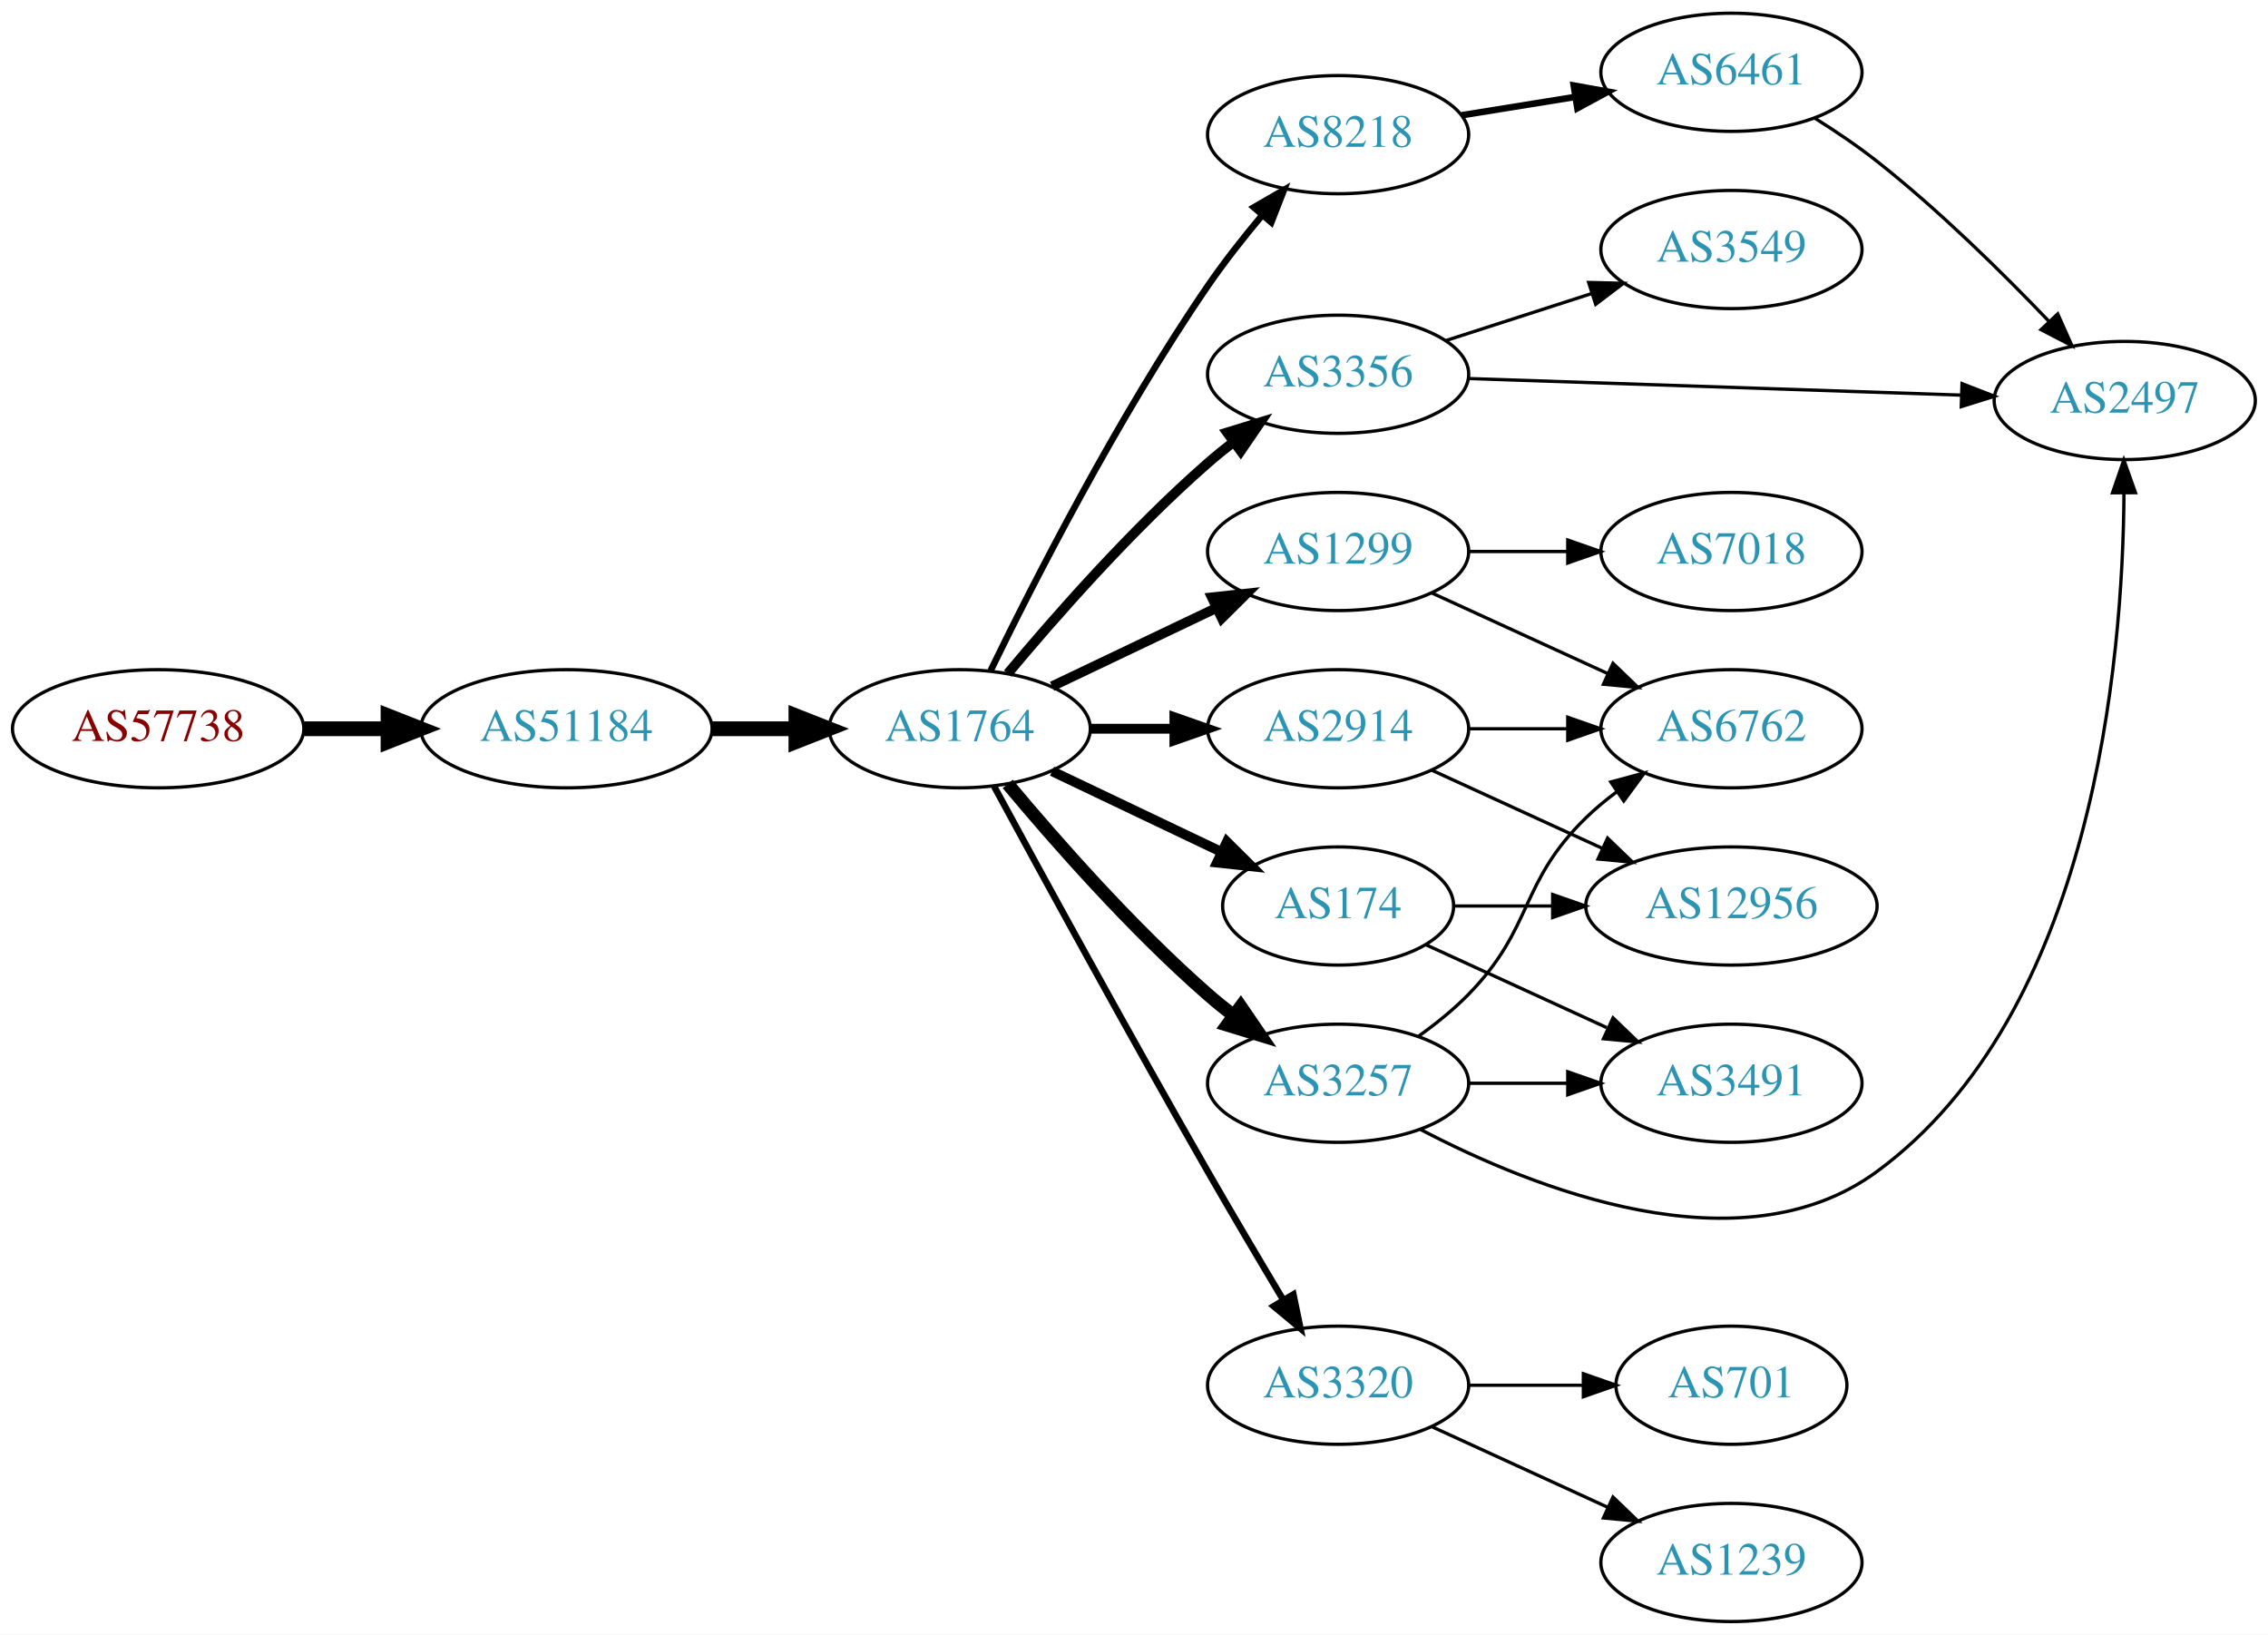
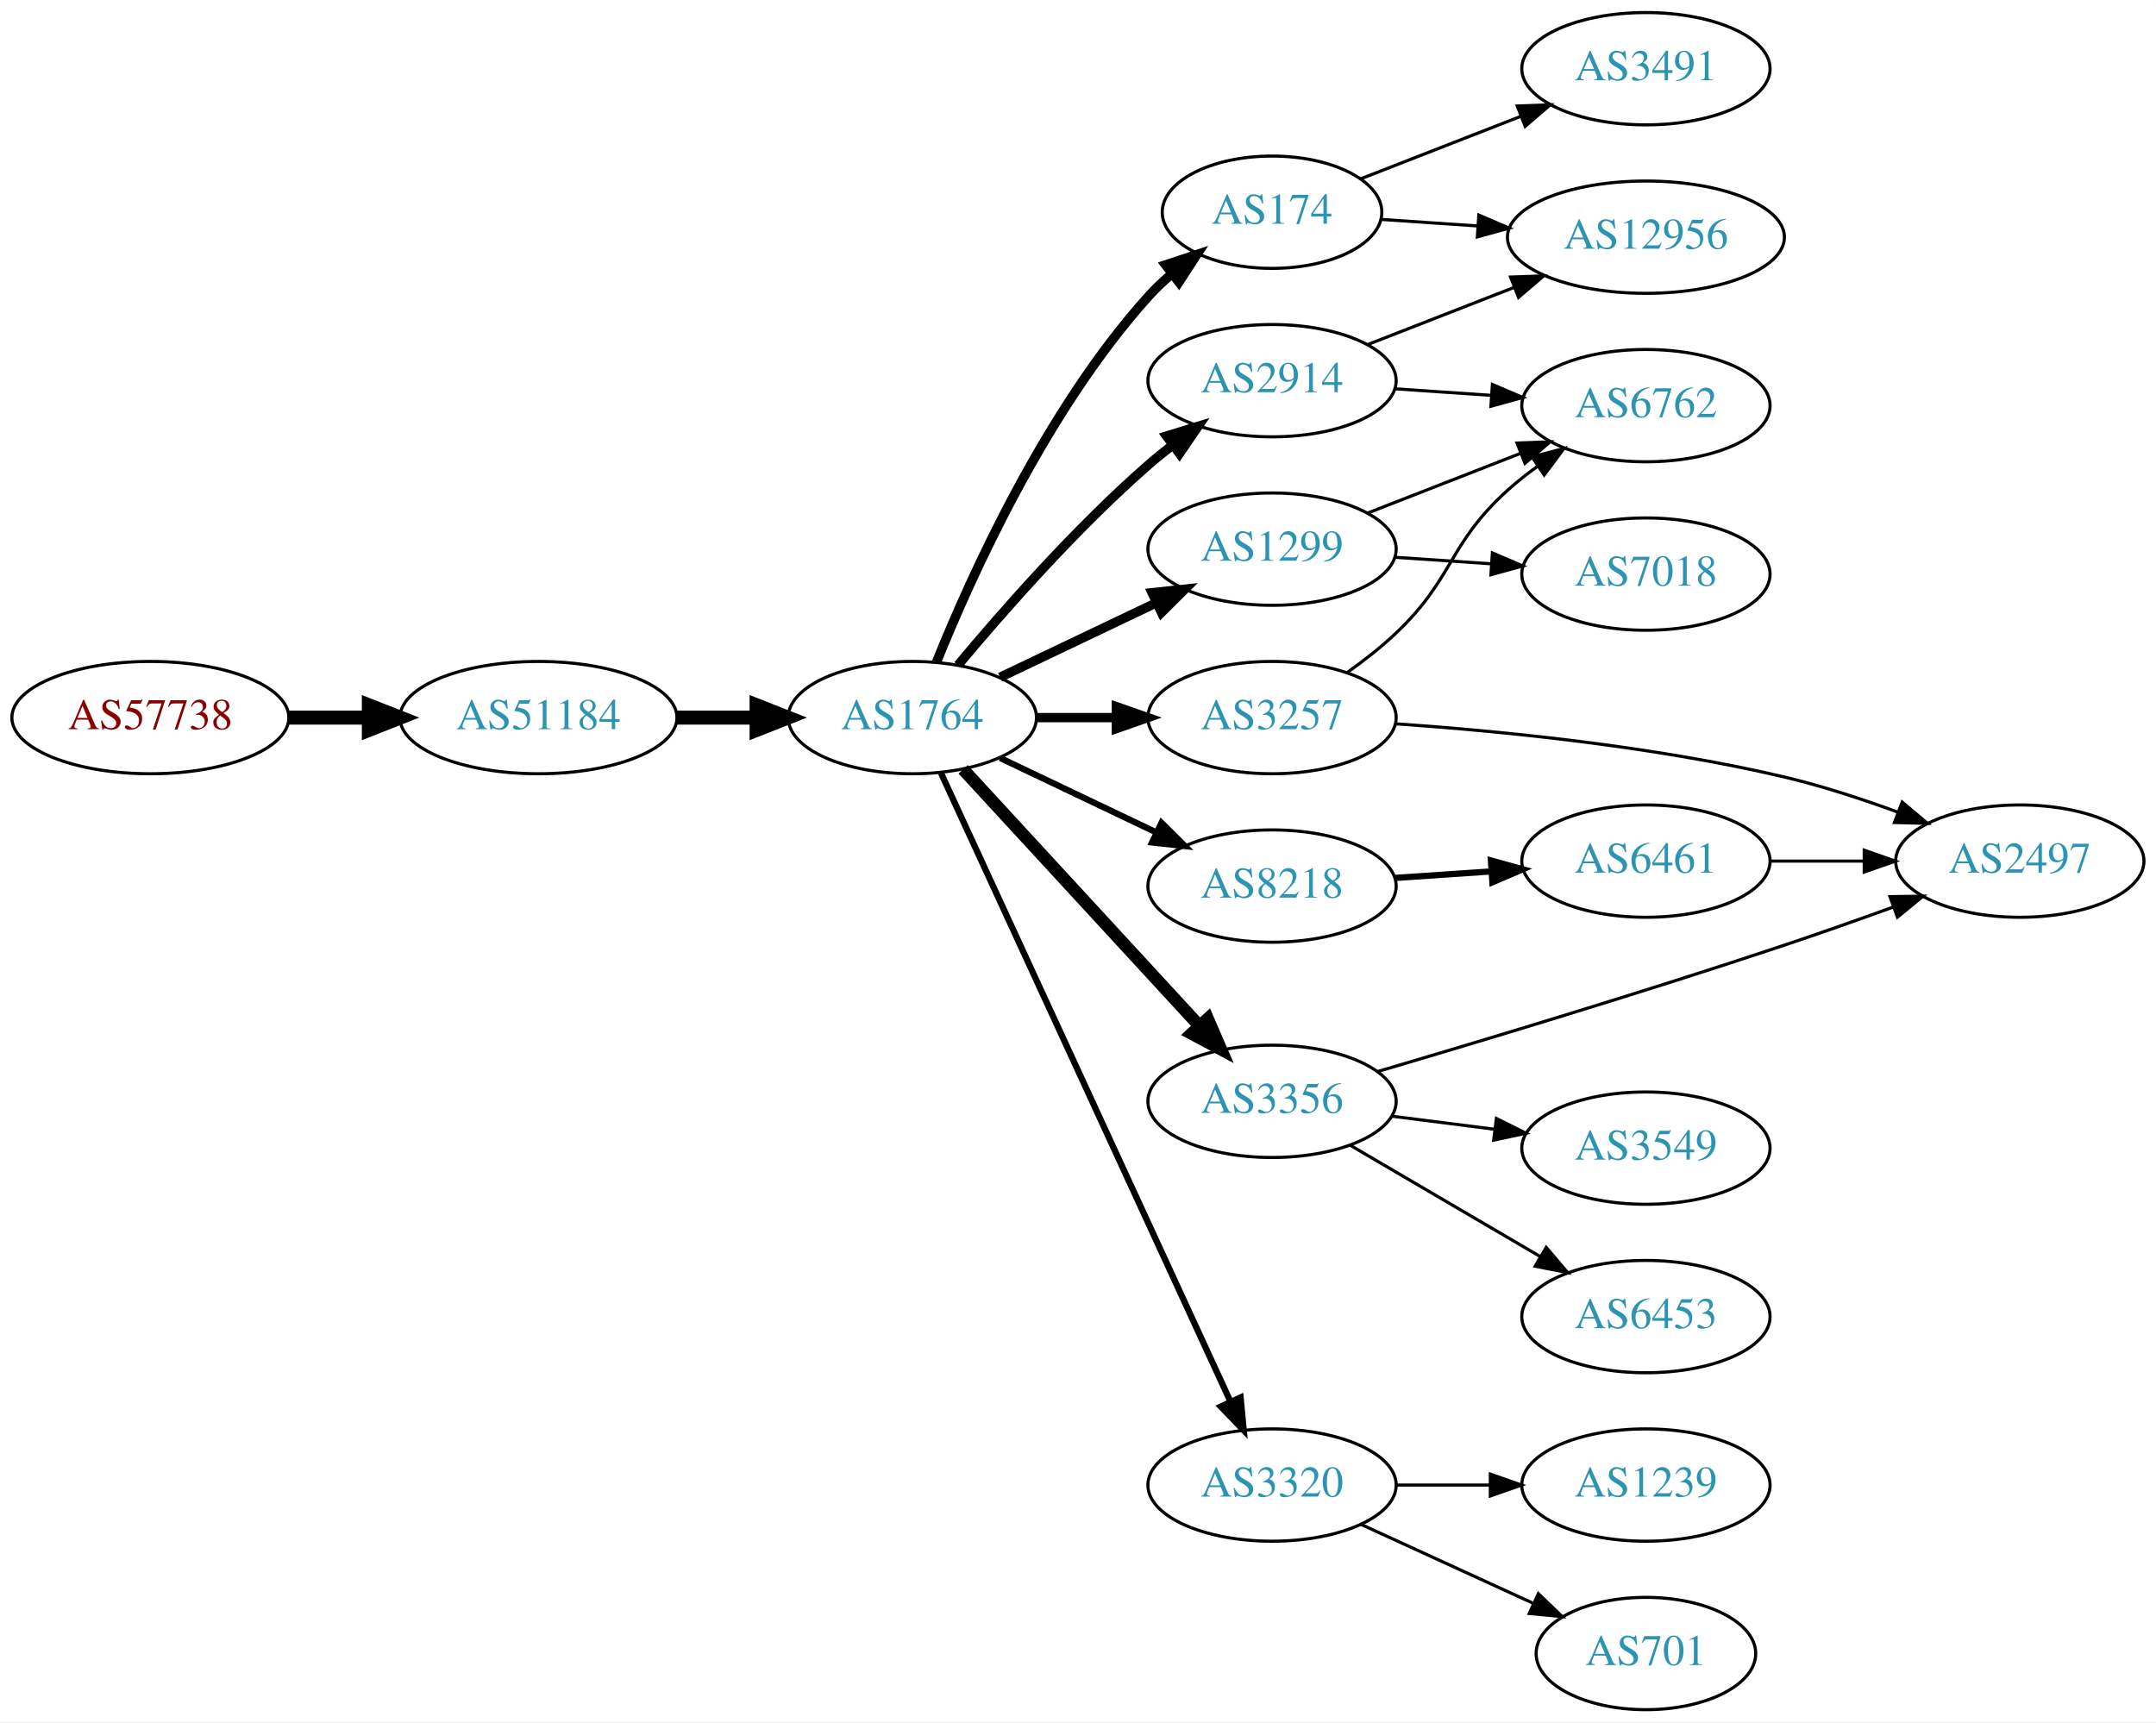
- <svg xmlns="http://www.w3.org/2000/svg" xmlns:xlink="http://www.w3.org/1999/xlink" width="691pt" height="498pt" viewBox="0.00 0.00 691.06 498.00">
-   <g id="graph0" class="graph" transform="scale(1 1) rotate(0) translate(4 494)">
-     <polygon fill="white" stroke="none" points="-4,4 -4,-494 687.055,-494 687.055,4 -4,4" />
+ <svg xmlns="http://www.w3.org/2000/svg" xmlns:xlink="http://www.w3.org/1999/xlink" width="691pt" height="552pt" viewBox="0.00 0.00 691.06 552.00">
+   <g id="graph0" class="graph" transform="scale(1 1) rotate(0) translate(4 548)">
+     <polygon fill="white" stroke="none" points="-4,4 -4,-548 687.055,-548 687.055,4 -4,4" />
    <g id="node1" class="node">
      <g id="a_node1">
        <a xlink:href="/asn/57738" xlink:title="AS57738 ~ Fonira Telekom GmbH [AT]">
-           <ellipse fill="#ffffff" stroke="black" cx="44.196" cy="-272" rx="44.393" ry="18" />
-           <text text-anchor="middle" x="44.196" y="-268.3" font-family="Times,serif" font-size="14.00" fill="#880000">AS57738</text>
+           <ellipse fill="#ffffff" stroke="black" cx="44.196" cy="-318" rx="44.393" ry="18" />
+           <text text-anchor="middle" x="44.196" y="-314.3" font-family="Times,serif" font-size="14.00" fill="#880000">AS57738</text>
        </a>
      </g>
    </g>
    <g id="node2" class="node">
      <g id="a_node2">
        <a xlink:href="/asn/51184" xlink:title="AS51184 ~ Fonira Telekom GmbH [AT]">
-           <ellipse fill="#ffffff" stroke="black" cx="168.588" cy="-272" rx="44.393" ry="18" />
-           <text text-anchor="middle" x="168.588" y="-268.3" font-family="Times,serif" font-size="14.00" fill="#2c94b3">AS51184</text>
+           <ellipse fill="#ffffff" stroke="black" cx="168.588" cy="-318" rx="44.393" ry="18" />
+           <text text-anchor="middle" x="168.588" y="-314.3" font-family="Times,serif" font-size="14.00" fill="#2c94b3">AS51184</text>
        </a>
      </g>
    </g>
    <g id="edge1" class="edge">
-       <path fill="none" stroke="black" stroke-width="4.5" d="M88.692,-272C96.898,-272 105.569,-272 114.041,-272" />
-       <polygon fill="black" stroke="black" stroke-width="4.5" points="114.233,-275.938 124.233,-272 114.233,-268.063 114.233,-275.938" />
+       <path fill="none" stroke="black" stroke-width="4.5" d="M88.692,-318C96.898,-318 105.569,-318 114.041,-318" />
+       <polygon fill="black" stroke="black" stroke-width="4.5" points="114.233,-321.938 124.233,-318 114.233,-314.063 114.233,-321.938" />
    </g>
    <g id="node3" class="node">
      <g id="a_node3">
        <a xlink:href="/asn/1764" xlink:title="AS1764 ~ NEXTLAYER-AS [AT]">
-           <ellipse fill="#ffffff" stroke="black" cx="288.431" cy="-272" rx="39.794" ry="18" />
-           <text text-anchor="middle" x="288.431" y="-268.3" font-family="Times,serif" font-size="14.00" fill="#2c94b3">AS1764</text>
+           <ellipse fill="#ffffff" stroke="black" cx="288.431" cy="-318" rx="39.794" ry="18" />
+           <text text-anchor="middle" x="288.431" y="-314.3" font-family="Times,serif" font-size="14.00" fill="#2c94b3">AS1764</text>
        </a>
      </g>
    </g>
    <g id="edge2" class="edge">
-       <path fill="none" stroke="black" stroke-width="4.5" d="M212.799,-272C221.112,-272 229.875,-272 238.357,-272" />
-       <polygon fill="black" stroke="black" stroke-width="4.5" points="238.516,-275.938 248.516,-272 238.516,-268.063 238.516,-275.938" />
+       <path fill="none" stroke="black" stroke-width="4.5" d="M212.799,-318C221.112,-318 229.875,-318 238.357,-318" />
+       <polygon fill="black" stroke="black" stroke-width="4.5" points="238.516,-321.938 248.516,-318 238.516,-314.063 238.516,-321.938" />
    </g>
    <g id="node4" class="node">
      <g id="a_node4">
-         <a xlink:href="/asn/3257" xlink:title="AS3257 ~ GTT [DE]">
-           <ellipse fill="#ffffff" stroke="black" cx="403.724" cy="-164" rx="39.794" ry="18" />
-           <text text-anchor="middle" x="403.724" y="-160.3" font-family="Times,serif" font-size="14.00" fill="#2c94b3">AS3257</text>
+         <a xlink:href="/asn/174" xlink:title="AS174 ~ Cogent Communications [US]">
+           <ellipse fill="#ffffff" stroke="black" cx="403.724" cy="-480" rx="35.194" ry="18" />
+           <text text-anchor="middle" x="403.724" y="-476.3" font-family="Times,serif" font-size="14.00" fill="#2c94b3">AS174</text>
        </a>
      </g>
    </g>
    <g id="edge3" class="edge">
-       <path fill="none" stroke="black" stroke-width="4" d="M303.061,-255.183C317.343,-238.071 340.89,-211.255 364.077,-191 366.543,-188.846 369.182,-186.706 371.879,-184.628" />
-       <polygon fill="black" stroke="black" stroke-width="4" points="374.052,-187.375 380.033,-178.63 369.904,-181.736 374.052,-187.375" />
+       <path fill="none" stroke="black" stroke-width="3" d="M296.179,-335.787C307.23,-363.243 331.283,-416.578 364.077,-453 366.393,-455.572 368.998,-458.03 371.733,-460.343" />
+       <polygon fill="black" stroke="black" stroke-width="3" points="369.599,-463.117 379.656,-466.448 373.871,-457.572 369.599,-463.117" />
    </g>
    <g id="node5" class="node">
      <g id="a_node5">
-         <a xlink:href="/asn/3356" xlink:title="AS3356 ~ Level 3 Parent, LLC [US]">
-           <ellipse fill="#ffffff" stroke="black" cx="403.724" cy="-380" rx="39.794" ry="18" />
-           <text text-anchor="middle" x="403.724" y="-376.3" font-family="Times,serif" font-size="14.00" fill="#2c94b3">AS3356</text>
+         <a xlink:href="/asn/1299" xlink:title="AS1299 ~ Telia Carrier [EU]">
+           <ellipse fill="#ffffff" stroke="black" cx="403.724" cy="-372" rx="39.794" ry="18" />
+           <text text-anchor="middle" x="403.724" y="-368.3" font-family="Times,serif" font-size="14.00" fill="#2c94b3">AS1299</text>
        </a>
      </g>
    </g>
    <g id="edge4" class="edge">
-       <path fill="none" stroke="black" stroke-width="3" d="M303.061,-288.817C317.343,-305.929 340.89,-332.745 364.077,-353 366.543,-355.154 369.182,-357.294 371.879,-359.372" />
-       <polygon fill="black" stroke="black" stroke-width="3" points="369.904,-362.264 380.033,-365.37 374.052,-356.625 369.904,-362.264" />
+       <path fill="none" stroke="black" stroke-width="3" d="M316.567,-330.934C331.561,-338.081 350.382,-347.052 366.605,-354.785" />
+       <polygon fill="black" stroke="black" stroke-width="3" points="365.276,-358.028 375.809,-359.171 368.288,-351.709 365.276,-358.028" />
    </g>
    <g id="node6" class="node">
      <g id="a_node6">
        <a xlink:href="/asn/8218" xlink:title="AS8218 ~ legacy Neotelecoms [FR]">
-           <ellipse fill="#ffffff" stroke="black" cx="403.724" cy="-453" rx="39.794" ry="18" />
-           <text text-anchor="middle" x="403.724" y="-449.3" font-family="Times,serif" font-size="14.00" fill="#2c94b3">AS8218</text>
+           <ellipse fill="#ffffff" stroke="black" cx="403.724" cy="-264" rx="39.794" ry="18" />
+           <text text-anchor="middle" x="403.724" y="-260.3" font-family="Times,serif" font-size="14.00" fill="#2c94b3">AS8218</text>
        </a>
      </g>
    </g>
    <g id="edge5" class="edge">
-       <path fill="none" stroke="black" stroke-width="2" d="M297.83,-289.684C310.679,-316.103 336.629,-367.044 364.077,-407 368.977,-414.133 374.761,-421.474 380.34,-428.14" />
-       <polygon fill="black" stroke="black" stroke-width="2" points="378.048,-430.844 387.216,-436.154 383.361,-426.286 378.048,-430.844" />
+       <path fill="none" stroke="black" stroke-width="2" d="M316.567,-305.066C331.561,-297.919 350.382,-288.948 366.605,-281.215" />
+       <polygon fill="black" stroke="black" stroke-width="2" points="368.288,-284.291 375.809,-276.829 365.276,-277.972 368.288,-284.291" />
    </g>
    <g id="node7" class="node">
      <g id="a_node7">
-         <a xlink:href="/asn/1299" xlink:title="AS1299 ~ Telia Carrier [EU]">
-           <ellipse fill="#ffffff" stroke="black" cx="403.724" cy="-326" rx="39.794" ry="18" />
-           <text text-anchor="middle" x="403.724" y="-322.3" font-family="Times,serif" font-size="14.00" fill="#2c94b3">AS1299</text>
+         <a xlink:href="/asn/2914" xlink:title="AS2914 ~ NTT America, Inc. [US]">
+           <ellipse fill="#ffffff" stroke="black" cx="403.724" cy="-426" rx="39.794" ry="18" />
+           <text text-anchor="middle" x="403.724" y="-422.3" font-family="Times,serif" font-size="14.00" fill="#2c94b3">AS2914</text>
        </a>
      </g>
    </g>
    <g id="edge6" class="edge">
-       <path fill="none" stroke="black" stroke-width="3" d="M316.567,-284.934C331.561,-292.081 350.382,-301.052 366.605,-308.785" />
-       <polygon fill="black" stroke="black" stroke-width="3" points="365.276,-312.028 375.809,-313.171 368.288,-305.709 365.276,-312.028" />
+       <path fill="none" stroke="black" stroke-width="3" d="M303.061,-334.817C317.343,-351.929 340.89,-378.745 364.077,-399 366.543,-401.154 369.182,-403.294 371.879,-405.372" />
+       <polygon fill="black" stroke="black" stroke-width="3" points="369.904,-408.264 380.033,-411.37 374.052,-402.625 369.904,-408.264" />
    </g>
    <g id="node8" class="node">
      <g id="a_node8">
-         <a xlink:href="/asn/174" xlink:title="AS174 ~ Cogent Communications [US]">
-           <ellipse fill="#ffffff" stroke="black" cx="403.724" cy="-218" rx="35.194" ry="18" />
-           <text text-anchor="middle" x="403.724" y="-214.3" font-family="Times,serif" font-size="14.00" fill="#2c94b3">AS174</text>
-         </a>
-       </g>
-     </g>
-     <g id="edge7" class="edge">
-       <path fill="none" stroke="black" stroke-width="3" d="M316.567,-259.066C331.999,-251.71 351.485,-242.423 368.02,-234.541" />
-       <polygon fill="black" stroke="black" stroke-width="3" points="369.84,-237.551 377.361,-230.089 366.828,-231.232 369.84,-237.551" />
-     </g>
-     <g id="node9" class="node">
-       <g id="a_node9">
        <a xlink:href="/asn/3320" xlink:title="AS3320 ~ DTAG [DE]">
          <ellipse fill="#ffffff" stroke="black" cx="403.724" cy="-72" rx="39.794" ry="18" />
          <text text-anchor="middle" x="403.724" y="-68.3" font-family="Times,serif" font-size="14.00" fill="#2c94b3">AS3320</text>
        </a>
      </g>
    </g>
+     <g id="edge7" class="edge">
+       <path fill="none" stroke="black" stroke-width="2" d="M297.579,-300.308C317.175,-257.756 367.044,-149.473 390.358,-98.851" />
+       <polygon fill="black" stroke="black" stroke-width="2" points="393.646,-100.079 394.65,-89.531 387.288,-97.15 393.646,-100.079" />
+     </g>
+     <g id="node9" class="node">
+       <g id="a_node9">
+         <a xlink:href="/asn/3257" xlink:title="AS3257 ~ GTT [DE]">
+           <ellipse fill="#ffffff" stroke="black" cx="403.724" cy="-318" rx="39.794" ry="18" />
+           <text text-anchor="middle" x="403.724" y="-314.3" font-family="Times,serif" font-size="14.00" fill="#2c94b3">AS3257</text>
+         </a>
+       </g>
+     </g>
    <g id="edge8" class="edge">
-       <path fill="none" stroke="black" stroke-width="2" d="M298.92,-254.427C312.932,-228.571 340.093,-178.817 364.077,-137 371.448,-124.15 379.829,-110 386.898,-98.192" />
-       <polygon fill="black" stroke="black" stroke-width="2" points="390.093,-99.669 392.241,-89.294 384.092,-96.065 390.093,-99.669" />
+       <path fill="none" stroke="black" stroke-width="3" d="M328.103,-318C336.306,-318 345.07,-318 353.602,-318" />
+       <polygon fill="black" stroke="black" stroke-width="3" points="353.841,-321.5 363.841,-318 353.841,-314.5 353.841,-321.5" />
    </g>
    <g id="node10" class="node">
      <g id="a_node10">
-         <a xlink:href="/asn/2914" xlink:title="AS2914 ~ NTT America, Inc. [US]">
-           <ellipse fill="#ffffff" stroke="black" cx="403.724" cy="-272" rx="39.794" ry="18" />
-           <text text-anchor="middle" x="403.724" y="-268.3" font-family="Times,serif" font-size="14.00" fill="#2c94b3">AS2914</text>
+         <a xlink:href="/asn/3356" xlink:title="AS3356 ~ Level 3 Parent, LLC [US]">
+           <ellipse fill="#ffffff" stroke="black" cx="403.724" cy="-195" rx="39.794" ry="18" />
+           <text text-anchor="middle" x="403.724" y="-191.3" font-family="Times,serif" font-size="14.00" fill="#2c94b3">AS3356</text>
        </a>
      </g>
    </g>
    <g id="edge9" class="edge">
-       <path fill="none" stroke="black" stroke-width="3" d="M328.103,-272C336.306,-272 345.07,-272 353.602,-272" />
-       <polygon fill="black" stroke="black" stroke-width="3" points="353.841,-275.5 363.841,-272 353.841,-268.5 353.841,-275.5" />
+       <path fill="none" stroke="black" stroke-width="4" d="M304.71,-301.412C324.221,-280.229 358.129,-243.416 380.5,-219.128" />
+       <polygon fill="black" stroke="black" stroke-width="4" points="383.124,-221.445 387.325,-211.718 377.976,-216.702 383.124,-221.445" />
+     </g>
+     <g id="node14" class="node">
+       <g id="a_node14">
+         <a xlink:href="/asn/12956" xlink:title="AS12956 ~ TELXIUS [ES]">
+           <ellipse fill="#ffffff" stroke="black" cx="523.566" cy="-472" rx="44.393" ry="18" />
+           <text text-anchor="middle" x="523.566" y="-468.3" font-family="Times,serif" font-size="14.00" fill="#2c94b3">AS12956</text>
+         </a>
+       </g>
+     </g>
+     <g id="edge17" class="edge">
+       <path fill="none" stroke="black" d="M438.809,-477.686C448.393,-477.035 459.051,-476.312 469.464,-475.605" />
+       <polygon fill="black" stroke="black" points="470.006,-479.076 479.746,-474.907 469.532,-472.092 470.006,-479.076" />
+     </g>
+     <g id="node17" class="node">
+       <g id="a_node17">
+         <a xlink:href="/asn/3491" xlink:title="AS3491 ~ PCCW Global, Inc. [US]">
+           <ellipse fill="#ffffff" stroke="black" cx="523.566" cy="-526" rx="39.794" ry="18" />
+           <text text-anchor="middle" x="523.566" y="-522.3" font-family="Times,serif" font-size="14.00" fill="#2c94b3">AS3491</text>
+         </a>
+       </g>
+     </g>
+     <g id="edge16" class="edge">
+       <path fill="none" stroke="black" d="M432.055,-490.669C447.288,-496.615 466.519,-504.122 483.333,-510.685" />
+       <polygon fill="black" stroke="black" points="482.318,-514.046 492.906,-514.422 484.863,-507.525 482.318,-514.046" />
+     </g>
+     <g id="node13" class="node">
+       <g id="a_node13">
+         <a xlink:href="/asn/6762" xlink:title="AS6762 ~ TELECOM ITALIA SPARKLE S.p.A. [IT]">
+           <ellipse fill="#ffffff" stroke="black" cx="523.566" cy="-418" rx="39.794" ry="18" />
+           <text text-anchor="middle" x="523.566" y="-414.3" font-family="Times,serif" font-size="14.00" fill="#2c94b3">AS6762</text>
+         </a>
+       </g>
+     </g>
+     <g id="edge21" class="edge">
+       <path fill="none" stroke="black" d="M434.46,-383.608C449.254,-389.382 467.332,-396.439 483.253,-402.654" />
+       <polygon fill="black" stroke="black" points="482.251,-406.02 492.839,-406.396 484.796,-399.499 482.251,-406.02" />
+     </g>
+     <g id="node18" class="node">
+       <g id="a_node18">
+         <a xlink:href="/asn/7018" xlink:title="AS7018 ~ AT&amp;T Services, Inc. [US]">
+           <ellipse fill="#ffffff" stroke="black" cx="523.566" cy="-364" rx="39.794" ry="18" />
+           <text text-anchor="middle" x="523.566" y="-360.3" font-family="Times,serif" font-size="14.00" fill="#2c94b3">AS7018</text>
+         </a>
+       </g>
+     </g>
+     <g id="edge20" class="edge">
+       <path fill="none" stroke="black" d="M442.984,-369.403C452.863,-368.732 463.63,-368.001 473.96,-367.3" />
+       <polygon fill="black" stroke="black" points="474.355,-370.781 484.095,-366.612 473.881,-363.797 474.355,-370.781" />
    </g>
    <g id="node11" class="node">
      <g id="a_node11">
-         <a xlink:href="/asn/6762" xlink:title="AS6762 ~ TELECOM ITALIA SPARKLE S.p.A. [IT]">
+         <a xlink:href="/asn/6461" xlink:title="AS6461 ~ Zayo Bandwidth [US]">
          <ellipse fill="#ffffff" stroke="black" cx="523.566" cy="-272" rx="39.794" ry="18" />
-           <text text-anchor="middle" x="523.566" y="-268.3" font-family="Times,serif" font-size="14.00" fill="#2c94b3">AS6762</text>
+           <text text-anchor="middle" x="523.566" y="-268.3" font-family="Times,serif" font-size="14.00" fill="#2c94b3">AS6461</text>
        </a>
      </g>
    </g>
    <g id="edge10" class="edge">
-       <path fill="none" stroke="black" d="M428.318,-178.389C433.574,-182.148 438.906,-186.437 443.37,-191 463.543,-211.617 458.677,-224.906 479.37,-245 482.215,-247.763 485.389,-250.386 488.689,-252.834" />
-       <polygon fill="black" stroke="black" points="486.806,-255.786 497.037,-258.538 490.755,-250.006 486.806,-255.786" />
+       <path fill="none" stroke="black" stroke-width="2" d="M442.984,-266.597C452.863,-267.268 463.63,-267.999 473.96,-268.7" />
+       <polygon fill="black" stroke="black" stroke-width="2" points="473.881,-272.203 484.095,-269.388 474.355,-265.219 473.881,-272.203" />
+     </g>
+     <g id="edge12" class="edge">
+       <path fill="none" stroke="black" d="M442.984,-423.403C452.863,-422.732 463.63,-422.001 473.96,-421.3" />
+       <polygon fill="black" stroke="black" points="474.355,-424.781 484.095,-420.612 473.881,-417.797 474.355,-424.781" />
+     </g>
+     <g id="edge13" class="edge">
+       <path fill="none" stroke="black" d="M434.46,-437.608C448.689,-443.162 465.956,-449.902 481.421,-455.939" />
+       <polygon fill="black" stroke="black" points="480.185,-459.214 490.773,-459.59 482.731,-452.693 480.185,-459.214" />
+     </g>
+     <g id="node15" class="node">
+       <g id="a_node15">
+         <a xlink:href="/asn/701" xlink:title="AS701 ~ UUNET [US]">
+           <ellipse fill="#ffffff" stroke="black" cx="523.566" cy="-18" rx="35.194" ry="18" />
+           <text text-anchor="middle" x="523.566" y="-14.3" font-family="Times,serif" font-size="14.00" fill="#2c94b3">AS701</text>
+         </a>
+       </g>
+     </g>
+     <g id="edge14" class="edge">
+       <path fill="none" stroke="black" d="M432.353,-59.339C448.769,-51.817 469.75,-42.202 487.347,-34.139" />
+       <polygon fill="black" stroke="black" points="489.092,-37.189 496.725,-29.842 486.176,-30.826 489.092,-37.189" />
+     </g>
+     <g id="node16" class="node">
+       <g id="a_node16">
+         <a xlink:href="/asn/1239" xlink:title="AS1239 ~ Sprint [US]">
+           <ellipse fill="#ffffff" stroke="black" cx="523.566" cy="-72" rx="39.794" ry="18" />
+           <text text-anchor="middle" x="523.566" y="-68.3" font-family="Times,serif" font-size="14.00" fill="#2c94b3">AS1239</text>
+         </a>
+       </g>
+     </g>
+     <g id="edge15" class="edge">
+       <path fill="none" stroke="black" d="M443.636,-72C453.19,-72 463.539,-72 473.502,-72" />
+       <polygon fill="black" stroke="black" points="473.695,-75.5 483.695,-72 473.694,-68.5 473.695,-75.5" />
    </g>
    <g id="node12" class="node">
      <g id="a_node12">
        <a xlink:href="/asn/2497" xlink:title="AS2497 ~ Internet Initiative Japan Inc. [JP]">
-           <ellipse fill="#ffffff" stroke="black" cx="643.409" cy="-372" rx="39.794" ry="18" />
-           <text text-anchor="middle" x="643.409" y="-368.3" font-family="Times,serif" font-size="14.00" fill="#2c94b3">AS2497</text>
-         </a>
-       </g>
-     </g>
-     <g id="edge11" class="edge">
-       <path fill="none" stroke="black" d="M428.851,-149.911C463.118,-131.959 526.314,-106.677 567.762,-137 633.884,-185.374 642.861,-292.763 643.18,-343.891" />
-       <polygon fill="black" stroke="black" points="639.68,-343.889 643.134,-353.905 646.68,-343.921 639.68,-343.889" />
-     </g>
-     <g id="node13" class="node">
-       <g id="a_node13">
-         <a xlink:href="/asn/3491" xlink:title="AS3491 ~ PCCW Global, Inc. [US]">
-           <ellipse fill="#ffffff" stroke="black" cx="523.566" cy="-164" rx="39.794" ry="18" />
-           <text text-anchor="middle" x="523.566" y="-160.3" font-family="Times,serif" font-size="14.00" fill="#2c94b3">AS3491</text>
-         </a>
-       </g>
-     </g>
-     <g id="edge12" class="edge">
-       <path fill="none" stroke="black" d="M443.636,-164C453.19,-164 463.539,-164 473.502,-164" />
-       <polygon fill="black" stroke="black" points="473.695,-167.5 483.695,-164 473.694,-160.5 473.695,-167.5" />
-     </g>
-     <g id="edge14" class="edge">
-       <path fill="none" stroke="black" d="M443.441,-378.697C484.36,-377.32 548.999,-375.144 593.434,-373.648" />
-       <polygon fill="black" stroke="black" points="593.832,-377.137 603.708,-373.303 593.596,-370.141 593.832,-377.137" />
-     </g>
-     <g id="node14" class="node">
-       <g id="a_node14">
-         <a xlink:href="/asn/3549" xlink:title="AS3549 ~ Level 3 Parent, LLC [US]">
-           <ellipse fill="#ffffff" stroke="black" cx="523.566" cy="-418" rx="39.794" ry="18" />
-           <text text-anchor="middle" x="523.566" y="-414.3" font-family="Times,serif" font-size="14.00" fill="#2c94b3">AS3549</text>
-         </a>
-       </g>
-     </g>
-     <g id="edge13" class="edge">
-       <path fill="none" stroke="black" d="M436.614,-390.283C450.238,-394.677 466.324,-399.864 480.873,-404.555" />
-       <polygon fill="black" stroke="black" points="480.059,-407.97 490.651,-407.708 482.208,-401.308 480.059,-407.97" />
-     </g>
-     <g id="node15" class="node">
-       <g id="a_node15">
-         <a xlink:href="/asn/6461" xlink:title="AS6461 ~ Zayo Bandwidth [US]">
-           <ellipse fill="#ffffff" stroke="black" cx="523.566" cy="-472" rx="39.794" ry="18" />
-           <text text-anchor="middle" x="523.566" y="-468.3" font-family="Times,serif" font-size="14.00" fill="#2c94b3">AS6461</text>
-         </a>
-       </g>
-     </g>
-     <g id="edge15" class="edge">
-       <path fill="none" stroke="black" stroke-width="2" d="M441.364,-458.908C452.338,-460.677 464.521,-462.641 476.042,-464.499" />
-       <polygon fill="black" stroke="black" stroke-width="2" points="475.519,-467.96 485.949,-466.096 476.633,-461.049 475.519,-467.96" />
-     </g>
-     <g id="edge24" class="edge">
-       <path fill="none" stroke="black" d="M432.353,-313.339C448.31,-306.027 468.58,-296.739 485.863,-288.819" />
-       <polygon fill="black" stroke="black" points="487.478,-291.929 495.111,-284.581 484.562,-285.565 487.478,-291.929" />
+           <ellipse fill="#ffffff" stroke="black" cx="643.409" cy="-272" rx="39.794" ry="18" />
+           <text text-anchor="middle" x="643.409" y="-268.3" font-family="Times,serif" font-size="14.00" fill="#2c94b3">AS2497</text>
+         </a>
+       </g>
+     </g>
+     <g id="edge19" class="edge">
+       <path fill="none" stroke="black" d="M443.37,-316.016C476.682,-313.71 525.88,-308.874 567.762,-299 579.918,-296.134 592.822,-291.914 604.421,-287.657" />
+       <polygon fill="black" stroke="black" points="605.7,-290.915 613.813,-284.102 603.221,-284.369 605.7,-290.915" />
+     </g>
+     <g id="edge18" class="edge">
+       <path fill="none" stroke="black" d="M427.666,-332.353C433.06,-336.172 438.616,-340.497 443.37,-345 462.218,-362.853 460.071,-373.635 479.37,-391 482.318,-393.653 485.559,-396.205 488.9,-398.609" />
+       <polygon fill="black" stroke="black" points="487.047,-401.582 497.298,-404.259 490.954,-395.773 487.047,-401.582" />
+     </g>
+     <g id="edge22" class="edge">
+       <path fill="none" stroke="black" d="M437.665,-204.581C470.705,-214.313 522.972,-230.042 567.762,-245 579.187,-248.815 591.511,-253.172 602.789,-257.257" />
+       <polygon fill="black" stroke="black" points="601.788,-260.617 612.382,-260.755 604.186,-254.041 601.788,-260.617" />
    </g>
    <g id="node19" class="node">
      <g id="a_node19">
-         <a xlink:href="/asn/7018" xlink:title="AS7018 ~ AT&amp;T Services, Inc. [US]">
-           <ellipse fill="#ffffff" stroke="black" cx="523.566" cy="-326" rx="39.794" ry="18" />
-           <text text-anchor="middle" x="523.566" y="-322.3" font-family="Times,serif" font-size="14.00" fill="#2c94b3">AS7018</text>
+         <a xlink:href="/asn/3549" xlink:title="AS3549 ~ Level 3 Parent, LLC [US]">
+           <ellipse fill="#ffffff" stroke="black" cx="523.566" cy="-180" rx="39.794" ry="18" />
+           <text text-anchor="middle" x="523.566" y="-176.3" font-family="Times,serif" font-size="14.00" fill="#2c94b3">AS3549</text>
        </a>
      </g>
    </g>
    <g id="edge23" class="edge">
-       <path fill="none" stroke="black" d="M443.636,-326C453.19,-326 463.539,-326 473.502,-326" />
-       <polygon fill="black" stroke="black" points="473.695,-329.5 483.695,-326 473.694,-322.5 473.695,-329.5" />
-     </g>
-     <g id="edge19" class="edge">
-       <path fill="none" stroke="black" d="M430.585,-206.149C446.705,-198.762 467.708,-189.138 485.573,-180.952" />
-       <polygon fill="black" stroke="black" points="487.492,-183.923 495.125,-176.575 484.575,-177.559 487.492,-183.923" />
-     </g>
-     <g id="node18" class="node">
-       <g id="a_node18">
-         <a xlink:href="/asn/12956" xlink:title="AS12956 ~ TELXIUS [ES]">
-           <ellipse fill="#ffffff" stroke="black" cx="523.566" cy="-218" rx="44.393" ry="18" />
-           <text text-anchor="middle" x="523.566" y="-214.3" font-family="Times,serif" font-size="14.00" fill="#2c94b3">AS12956</text>
-         </a>
-       </g>
-     </g>
-     <g id="edge20" class="edge">
-       <path fill="none" stroke="black" d="M439.125,-218C448.501,-218 458.884,-218 469.05,-218" />
-       <polygon fill="black" stroke="black" points="469.099,-221.5 479.099,-218 469.099,-214.5 469.099,-221.5" />
-     </g>
-     <g id="node16" class="node">
-       <g id="a_node16">
-         <a xlink:href="/asn/701" xlink:title="AS701 ~ UUNET [US]">
-           <ellipse fill="#ffffff" stroke="black" cx="523.566" cy="-72" rx="35.194" ry="18" />
-           <text text-anchor="middle" x="523.566" y="-68.3" font-family="Times,serif" font-size="14.00" fill="#2c94b3">AS701</text>
-         </a>
-       </g>
-     </g>
-     <g id="edge17" class="edge">
-       <path fill="none" stroke="black" d="M443.636,-72C454.723,-72 466.883,-72 478.265,-72" />
-       <polygon fill="black" stroke="black" points="478.447,-75.5 488.447,-72 478.447,-68.5 478.447,-75.5" />
-     </g>
-     <g id="node17" class="node">
-       <g id="a_node17">
-         <a xlink:href="/asn/1239" xlink:title="AS1239 ~ Sprint [US]">
-           <ellipse fill="#ffffff" stroke="black" cx="523.566" cy="-18" rx="39.794" ry="18" />
-           <text text-anchor="middle" x="523.566" y="-14.3" font-family="Times,serif" font-size="14.00" fill="#2c94b3">AS1239</text>
-         </a>
-       </g>
-     </g>
-     <g id="edge18" class="edge">
-       <path fill="none" stroke="black" d="M432.353,-59.339C448.31,-52.027 468.58,-42.739 485.863,-34.819" />
-       <polygon fill="black" stroke="black" points="487.478,-37.929 495.111,-30.581 484.562,-31.565 487.478,-37.929" />
-     </g>
-     <g id="edge22" class="edge">
-       <path fill="none" stroke="black" d="M443.636,-272C453.19,-272 463.539,-272 473.502,-272" />
-       <polygon fill="black" stroke="black" points="473.695,-275.5 483.695,-272 473.694,-268.5 473.695,-275.5" />
-     </g>
-     <g id="edge21" class="edge">
-       <path fill="none" stroke="black" d="M432.353,-259.339C447.85,-252.238 467.417,-243.272 484.364,-235.506" />
-       <polygon fill="black" stroke="black" points="485.833,-238.683 493.466,-231.335 482.917,-232.319 485.833,-238.683" />
-     </g>
-     <g id="edge16" class="edge">
-       <path fill="none" stroke="black" d="M548.954,-458.033C555.265,-454.078 561.923,-449.592 567.762,-445 586.69,-430.114 606.074,-411.02 620.345,-396.094" />
-       <polygon fill="black" stroke="black" points="622.993,-398.387 627.312,-388.712 617.902,-393.582 622.993,-398.387" />
+       <path fill="none" stroke="black" d="M442.01,-190.254C452.542,-188.913 464.144,-187.436 475.184,-186.031" />
+       <polygon fill="black" stroke="black" points="475.64,-189.501 485.118,-184.767 474.756,-182.558 475.64,-189.501" />
+     </g>
+     <g id="node20" class="node">
+       <g id="a_node20">
+         <a xlink:href="/asn/6453" xlink:title="AS6453 ~ TATA COMMUNICATIONS (AMERICA) INC [US]">
+           <ellipse fill="#ffffff" stroke="black" cx="523.566" cy="-126" rx="39.794" ry="18" />
+           <text text-anchor="middle" x="523.566" y="-122.3" font-family="Times,serif" font-size="14.00" fill="#2c94b3">AS6453</text>
+         </a>
+       </g>
+     </g>
+     <g id="edge24" class="edge">
+       <path fill="none" stroke="black" d="M428.855,-180.87C446.411,-170.591 470.386,-156.553 489.69,-145.25" />
+       <polygon fill="black" stroke="black" points="491.606,-148.184 498.467,-140.111 488.069,-142.143 491.606,-148.184" />
+     </g>
+     <g id="edge11" class="edge">
+       <path fill="none" stroke="black" d="M563.479,-272C573.032,-272 583.382,-272 593.345,-272" />
+       <polygon fill="black" stroke="black" points="593.537,-275.5 603.537,-272 593.537,-268.5 593.537,-275.5" />
    </g>
  </g>
</svg>
